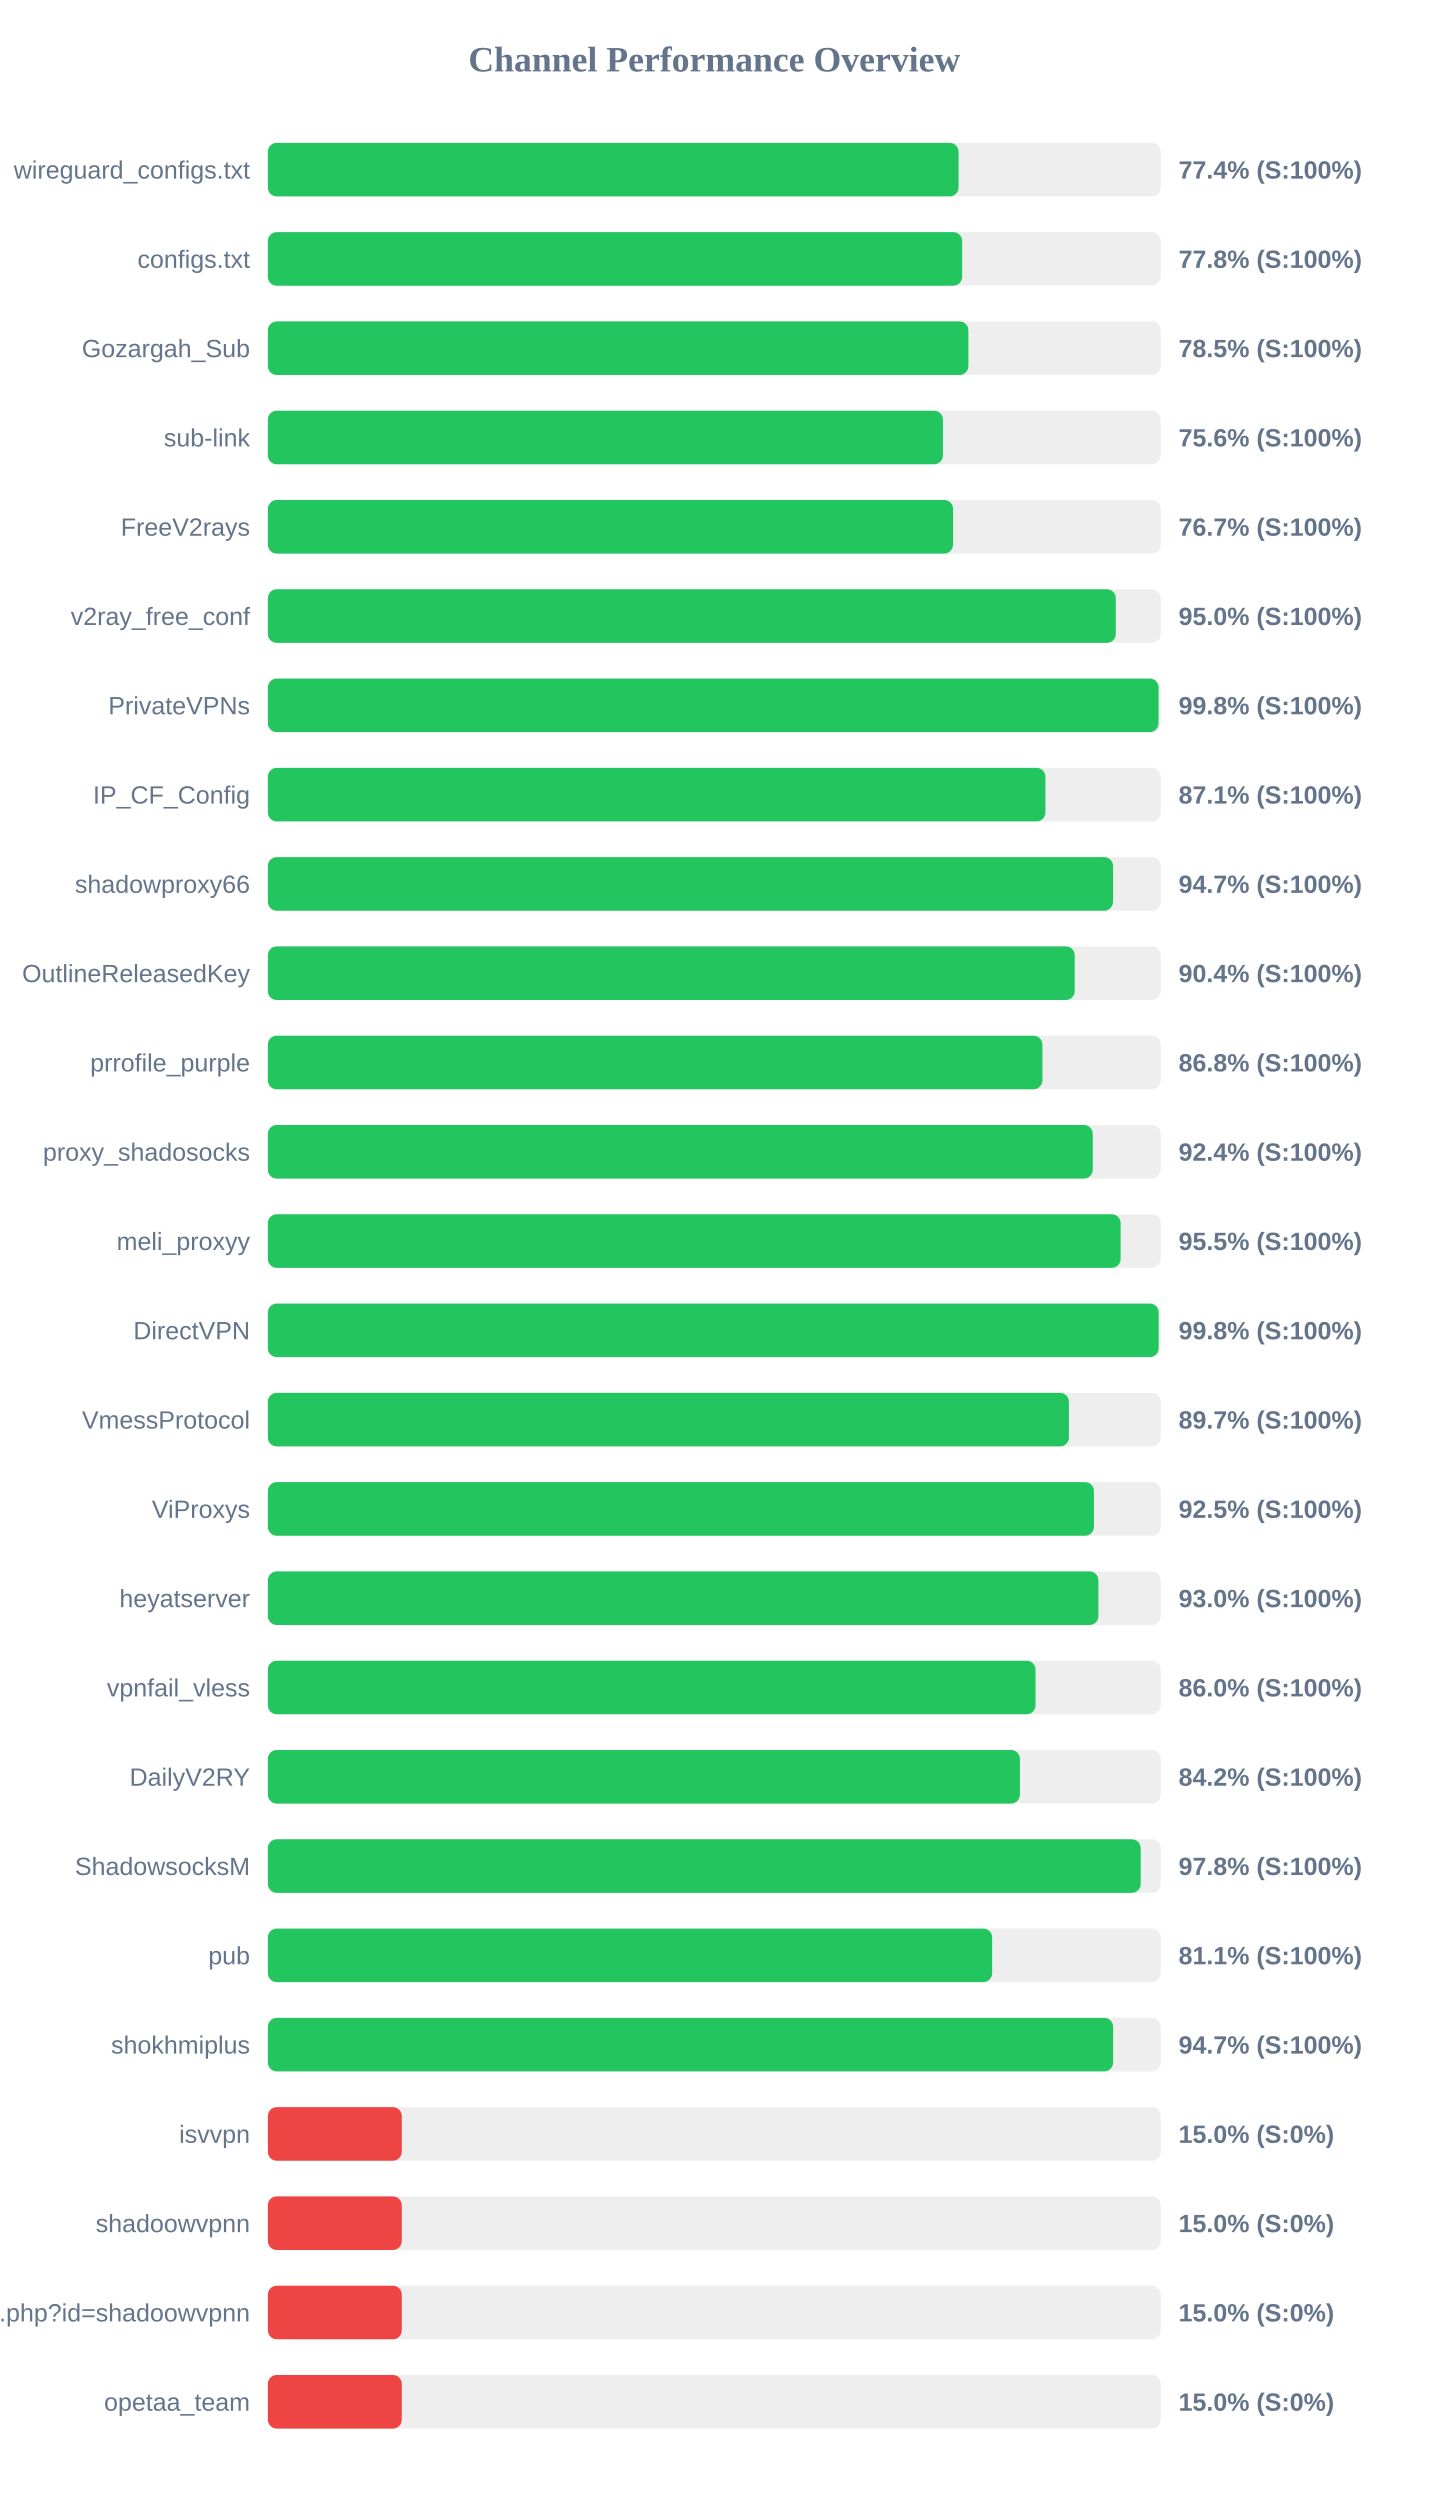
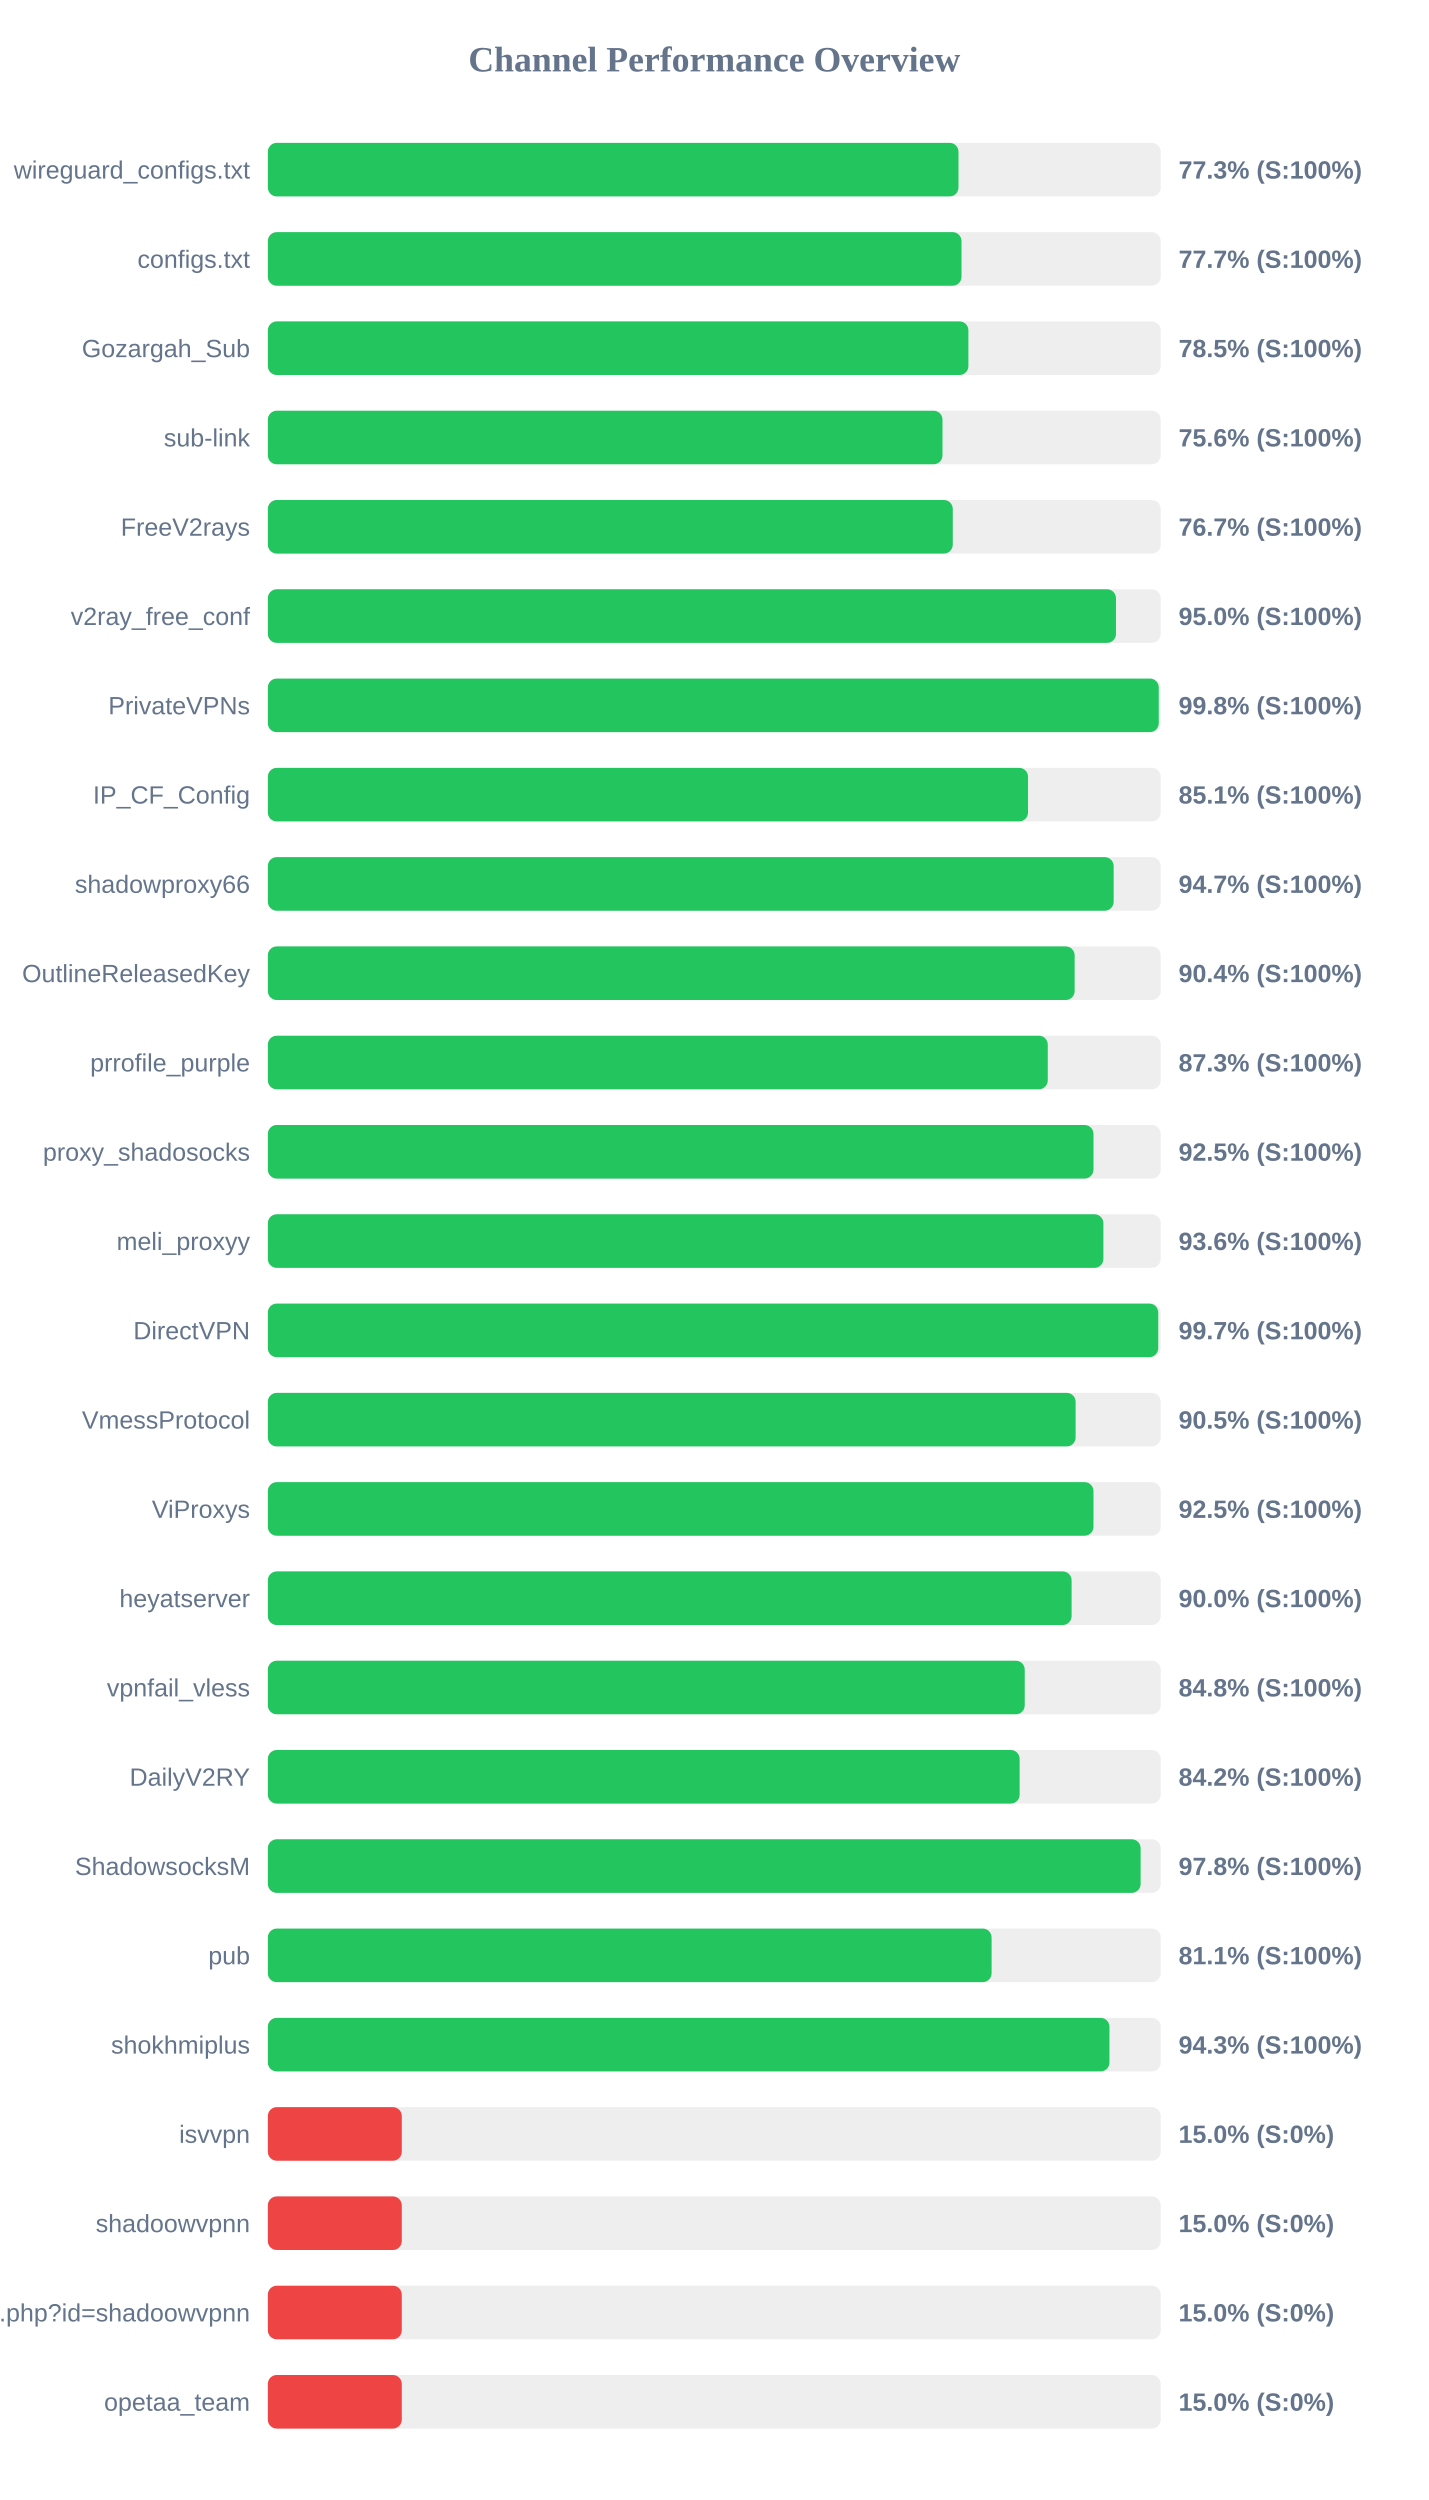
<svg xmlns="http://www.w3.org/2000/svg" width="800" height="1400" version="1.1">
  <style>
        .row { font: 14px Arial; fill: #64748b; }
        .score { font: bold 14px Arial; fill: #64748b; }
    </style>
  <text x="400" y="40" text-anchor="middle" font-size="20px" font-weight="bold" fill="#64748b">Channel Performance Overview</text>
  <rect x="150" y="80" width="500" height="30" fill="#eee" rx="5" />
-   <rect x="150" y="80" width="386.8" height="30" fill="#22c55e" rx="5" />
+   <rect x="150" y="80" width="386.75" height="30" fill="#22c55e" rx="5" />
  <text x="140" y="100" text-anchor="end" class="row">wireguard_configs.txt</text>
-   <text x="660" y="100" text-anchor="start" class="score">77.4% (S:100%)</text>
+   <text x="660" y="100" text-anchor="start" class="score">77.3% (S:100%)</text>
  <rect x="150" y="130" width="500" height="30" fill="#eee" rx="5" />
-   <rect x="150" y="130" width="388.8" height="30" fill="#22c55e" rx="5" />
+   <rect x="150" y="130" width="388.45" height="30" fill="#22c55e" rx="5" />
  <text x="140" y="150" text-anchor="end" class="row">configs.txt</text>
-   <text x="660" y="150" text-anchor="start" class="score">77.8% (S:100%)</text>
+   <text x="660" y="150" text-anchor="start" class="score">77.7% (S:100%)</text>
  <rect x="150" y="180" width="500" height="30" fill="#eee" rx="5" />
  <rect x="150" y="180" width="392.3" height="30" fill="#22c55e" rx="5" />
  <text x="140" y="200" text-anchor="end" class="row">Gozargah_Sub</text>
  <text x="660" y="200" text-anchor="start" class="score">78.5% (S:100%)</text>
  <rect x="150" y="230" width="500" height="30" fill="#eee" rx="5" />
-   <rect x="150" y="230" width="378.05" height="30" fill="#22c55e" rx="5" />
+   <rect x="150" y="230" width="377.8" height="30" fill="#22c55e" rx="5" />
  <text x="140" y="250" text-anchor="end" class="row">sub-link</text>
  <text x="660" y="250" text-anchor="start" class="score">75.6% (S:100%)</text>
  <rect x="150" y="280" width="500" height="30" fill="#eee" rx="5" />
-   <rect x="150" y="280" width="383.7" height="30" fill="#22c55e" rx="5" />
+   <rect x="150" y="280" width="383.55" height="30" fill="#22c55e" rx="5" />
  <text x="140" y="300" text-anchor="end" class="row">FreeV2rays</text>
  <text x="660" y="300" text-anchor="start" class="score">76.7% (S:100%)</text>
  <rect x="150" y="330" width="500" height="30" fill="#eee" rx="5" />
-   <rect x="150" y="330" width="474.85" height="30" fill="#22c55e" rx="5" />
+   <rect x="150" y="330" width="474.95" height="30" fill="#22c55e" rx="5" />
  <text x="140" y="350" text-anchor="end" class="row">v2ray_free_conf</text>
  <text x="660" y="350" text-anchor="start" class="score">95.0% (S:100%)</text>
  <rect x="150" y="380" width="500" height="30" fill="#eee" rx="5" />
-   <rect x="150" y="380" width="498.8" height="30" fill="#22c55e" rx="5" />
+   <rect x="150" y="380" width="498.9" height="30" fill="#22c55e" rx="5" />
  <text x="140" y="400" text-anchor="end" class="row">PrivateVPNs</text>
  <text x="660" y="400" text-anchor="start" class="score">99.8% (S:100%)</text>
  <rect x="150" y="430" width="500" height="30" fill="#eee" rx="5" />
-   <rect x="150" y="430" width="435.45" height="30" fill="#22c55e" rx="5" />
+   <rect x="150" y="430" width="425.7" height="30" fill="#22c55e" rx="5" />
  <text x="140" y="450" text-anchor="end" class="row">IP_CF_Config</text>
-   <text x="660" y="450" text-anchor="start" class="score">87.1% (S:100%)</text>
+   <text x="660" y="450" text-anchor="start" class="score">85.1% (S:100%)</text>
  <rect x="150" y="480" width="500" height="30" fill="#eee" rx="5" />
-   <rect x="150" y="480" width="473.3" height="30" fill="#22c55e" rx="5" />
+   <rect x="150" y="480" width="473.65" height="30" fill="#22c55e" rx="5" />
  <text x="140" y="500" text-anchor="end" class="row">shadowproxy66</text>
  <text x="660" y="500" text-anchor="start" class="score">94.7% (S:100%)</text>
  <rect x="150" y="530" width="500" height="30" fill="#eee" rx="5" />
-   <rect x="150" y="530" width="451.85" height="30" fill="#22c55e" rx="5" />
+   <rect x="150" y="530" width="451.8" height="30" fill="#22c55e" rx="5" />
  <text x="140" y="550" text-anchor="end" class="row">OutlineReleasedKey</text>
  <text x="660" y="550" text-anchor="start" class="score">90.4% (S:100%)</text>
  <rect x="150" y="580" width="500" height="30" fill="#eee" rx="5" />
-   <rect x="150" y="580" width="433.75" height="30" fill="#22c55e" rx="5" />
+   <rect x="150" y="580" width="436.75" height="30" fill="#22c55e" rx="5" />
  <text x="140" y="600" text-anchor="end" class="row">prrofile_purple</text>
-   <text x="660" y="600" text-anchor="start" class="score">86.8% (S:100%)</text>
+   <text x="660" y="600" text-anchor="start" class="score">87.3% (S:100%)</text>
  <rect x="150" y="630" width="500" height="30" fill="#eee" rx="5" />
-   <rect x="150" y="630" width="461.95" height="30" fill="#22c55e" rx="5" />
+   <rect x="150" y="630" width="462.35" height="30" fill="#22c55e" rx="5" />
  <text x="140" y="650" text-anchor="end" class="row">proxy_shadosocks</text>
-   <text x="660" y="650" text-anchor="start" class="score">92.4% (S:100%)</text>
+   <text x="660" y="650" text-anchor="start" class="score">92.5% (S:100%)</text>
  <rect x="150" y="680" width="500" height="30" fill="#eee" rx="5" />
-   <rect x="150" y="680" width="477.55" height="30" fill="#22c55e" rx="5" />
+   <rect x="150" y="680" width="467.9" height="30" fill="#22c55e" rx="5" />
  <text x="140" y="700" text-anchor="end" class="row">meli_proxyy</text>
-   <text x="660" y="700" text-anchor="start" class="score">95.5% (S:100%)</text>
+   <text x="660" y="700" text-anchor="start" class="score">93.6% (S:100%)</text>
  <rect x="150" y="730" width="500" height="30" fill="#eee" rx="5" />
-   <rect x="150" y="730" width="498.85" height="30" fill="#22c55e" rx="5" />
+   <rect x="150" y="730" width="498.6" height="30" fill="#22c55e" rx="5" />
  <text x="140" y="750" text-anchor="end" class="row">DirectVPN</text>
-   <text x="660" y="750" text-anchor="start" class="score">99.8% (S:100%)</text>
+   <text x="660" y="750" text-anchor="start" class="score">99.7% (S:100%)</text>
  <rect x="150" y="780" width="500" height="30" fill="#eee" rx="5" />
-   <rect x="150" y="780" width="448.6" height="30" fill="#22c55e" rx="5" />
+   <rect x="150" y="780" width="452.35" height="30" fill="#22c55e" rx="5" />
  <text x="140" y="800" text-anchor="end" class="row">VmessProtocol</text>
-   <text x="660" y="800" text-anchor="start" class="score">89.7% (S:100%)</text>
+   <text x="660" y="800" text-anchor="start" class="score">90.5% (S:100%)</text>
  <rect x="150" y="830" width="500" height="30" fill="#eee" rx="5" />
-   <rect x="150" y="830" width="462.6" height="30" fill="#22c55e" rx="5" />
+   <rect x="150" y="830" width="462.35" height="30" fill="#22c55e" rx="5" />
  <text x="140" y="850" text-anchor="end" class="row">ViProxys</text>
  <text x="660" y="850" text-anchor="start" class="score">92.5% (S:100%)</text>
  <rect x="150" y="880" width="500" height="30" fill="#eee" rx="5" />
-   <rect x="150" y="880" width="465.1" height="30" fill="#22c55e" rx="5" />
+   <rect x="150" y="880" width="450.1" height="30" fill="#22c55e" rx="5" />
  <text x="140" y="900" text-anchor="end" class="row">heyatserver</text>
-   <text x="660" y="900" text-anchor="start" class="score">93.0% (S:100%)</text>
+   <text x="660" y="900" text-anchor="start" class="score">90.0% (S:100%)</text>
  <rect x="150" y="930" width="500" height="30" fill="#eee" rx="5" />
-   <rect x="150" y="930" width="429.9" height="30" fill="#22c55e" rx="5" />
+   <rect x="150" y="930" width="423.85" height="30" fill="#22c55e" rx="5" />
  <text x="140" y="950" text-anchor="end" class="row">vpnfail_vless</text>
-   <text x="660" y="950" text-anchor="start" class="score">86.0% (S:100%)</text>
+   <text x="660" y="950" text-anchor="start" class="score">84.8% (S:100%)</text>
  <rect x="150" y="980" width="500" height="30" fill="#eee" rx="5" />
-   <rect x="150" y="980" width="421.15" height="30" fill="#22c55e" rx="5" />
+   <rect x="150" y="980" width="421.0" height="30" fill="#22c55e" rx="5" />
  <text x="140" y="1000" text-anchor="end" class="row">DailyV2RY</text>
  <text x="660" y="1000" text-anchor="start" class="score">84.2% (S:100%)</text>
  <rect x="150" y="1030" width="500" height="30" fill="#eee" rx="5" />
-   <rect x="150" y="1030" width="488.8" height="30" fill="#22c55e" rx="5" />
+   <rect x="150" y="1030" width="488.75" height="30" fill="#22c55e" rx="5" />
  <text x="140" y="1050" text-anchor="end" class="row">ShadowsocksM</text>
  <text x="660" y="1050" text-anchor="start" class="score">97.8% (S:100%)</text>
  <rect x="150" y="1080" width="500" height="30" fill="#eee" rx="5" />
-   <rect x="150" y="1080" width="405.6" height="30" fill="#22c55e" rx="5" />
+   <rect x="150" y="1080" width="405.3" height="30" fill="#22c55e" rx="5" />
  <text x="140" y="1100" text-anchor="end" class="row">pub</text>
  <text x="660" y="1100" text-anchor="start" class="score">81.1% (S:100%)</text>
  <rect x="150" y="1130" width="500" height="30" fill="#eee" rx="5" />
-   <rect x="150" y="1130" width="473.35" height="30" fill="#22c55e" rx="5" />
+   <rect x="150" y="1130" width="471.3" height="30" fill="#22c55e" rx="5" />
  <text x="140" y="1150" text-anchor="end" class="row">shokhmiplus</text>
-   <text x="660" y="1150" text-anchor="start" class="score">94.7% (S:100%)</text>
+   <text x="660" y="1150" text-anchor="start" class="score">94.3% (S:100%)</text>
  <rect x="150" y="1180" width="500" height="30" fill="#eee" rx="5" />
  <rect x="150" y="1180" width="75.0" height="30" fill="#ef4444" rx="5" />
  <text x="140" y="1200" text-anchor="end" class="row">isvvpn</text>
  <text x="660" y="1200" text-anchor="start" class="score">15.0% (S:0%)</text>
  <rect x="150" y="1230" width="500" height="30" fill="#eee" rx="5" />
  <rect x="150" y="1230" width="75.0" height="30" fill="#ef4444" rx="5" />
  <text x="140" y="1250" text-anchor="end" class="row">shadoowvpnn</text>
  <text x="660" y="1250" text-anchor="start" class="score">15.0% (S:0%)</text>
  <rect x="150" y="1280" width="500" height="30" fill="#eee" rx="5" />
  <rect x="150" y="1280" width="75.0" height="30" fill="#ef4444" rx="5" />
  <text x="140" y="1300" text-anchor="end" class="row">api.php?id=shadoowvpnn</text>
  <text x="660" y="1300" text-anchor="start" class="score">15.0% (S:0%)</text>
  <rect x="150" y="1330" width="500" height="30" fill="#eee" rx="5" />
  <rect x="150" y="1330" width="75.0" height="30" fill="#ef4444" rx="5" />
  <text x="140" y="1350" text-anchor="end" class="row">opetaa_team</text>
  <text x="660" y="1350" text-anchor="start" class="score">15.0% (S:0%)</text>
</svg>
